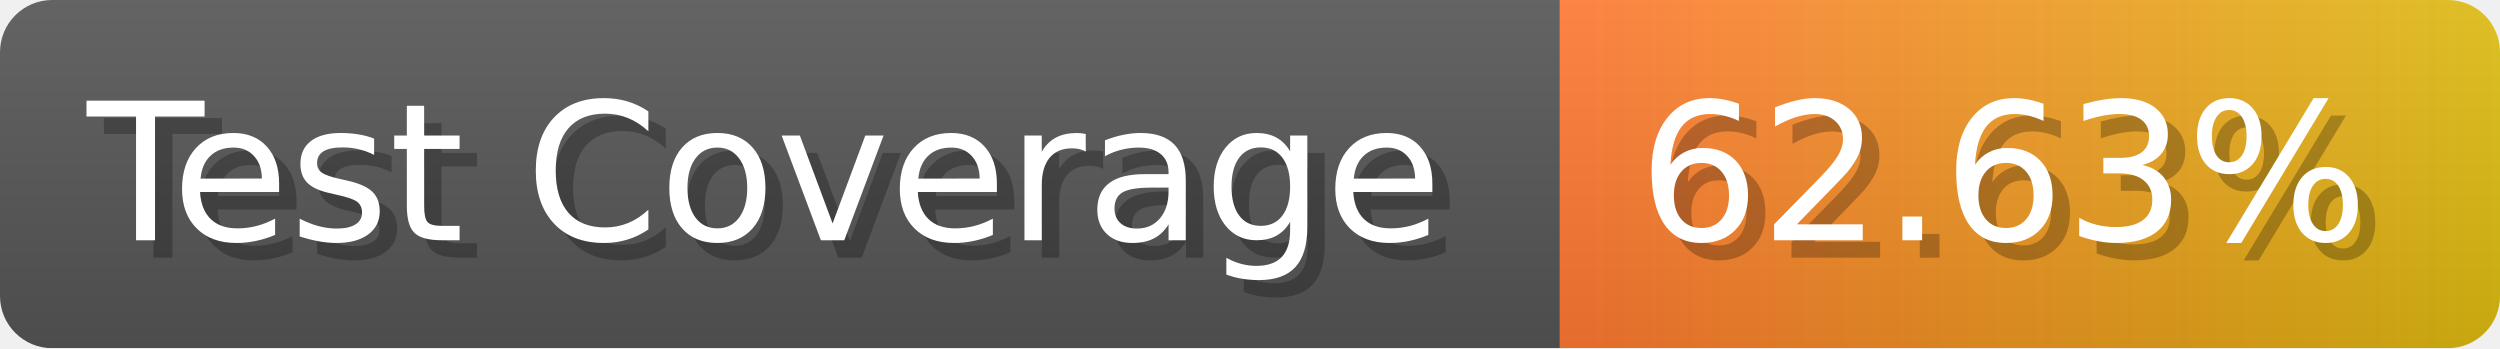
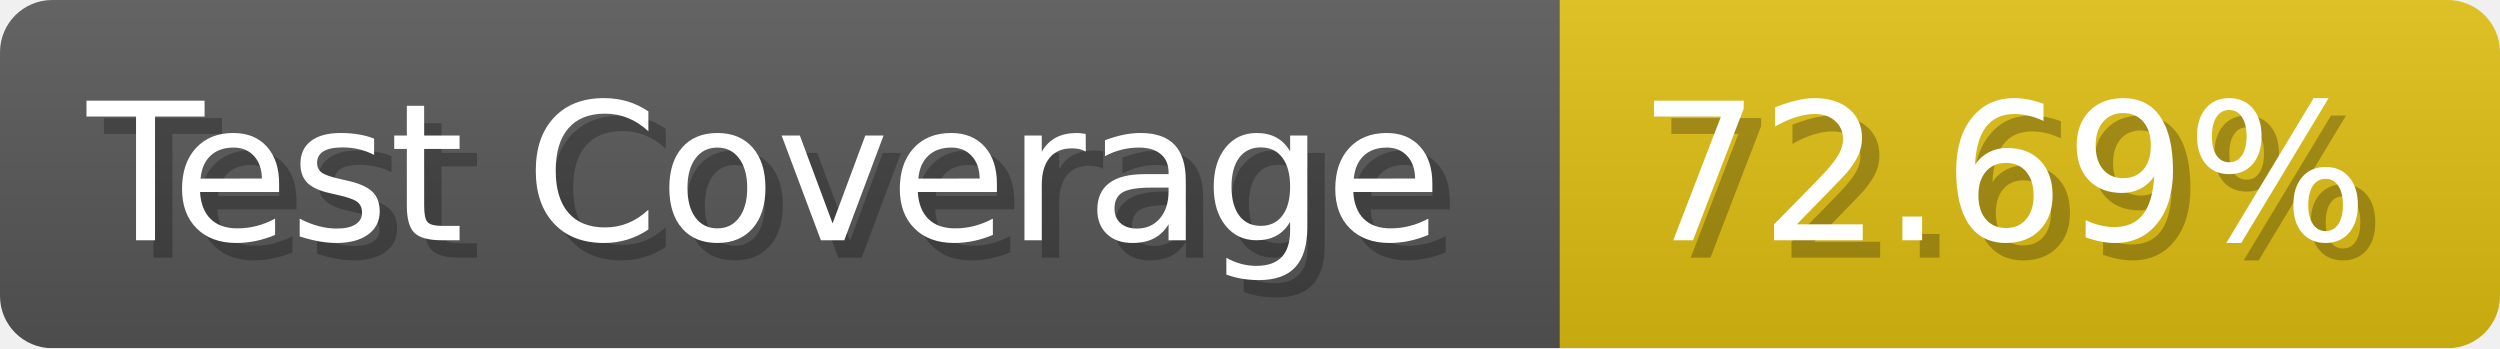
- <svg xmlns="http://www.w3.org/2000/svg" width="143.6" height="20" viewBox="0 0 1436 200" role="img" aria-label="Test Coverage: 62.63%">
+ <svg xmlns="http://www.w3.org/2000/svg" width="143.6" height="20" viewBox="0 0 1436 200" role="img" aria-label="Test Coverage: 72.69%">
  <linearGradient id="a" x2="0" y2="100%">
    <stop offset="0" stop-opacity=".1" stop-color="#EEE" />
    <stop offset="1" stop-opacity=".1" />
  </linearGradient>
  <mask id="m">
    <rect width="1436" height="200" rx="30" fill="#FFF" />
  </mask>
  <g mask="url(#m)">
    <rect width="896" height="200" fill="#555" />
-     <rect width="540" height="200" fill="url(#x)" x="896" />
+     <rect width="540" height="200" fill="#DB1" x="896" />
    <rect width="1436" height="200" fill="url(#a)" />
  </g>
  <g aria-hidden="true" fill="#fff" text-anchor="start" font-family="Verdana,DejaVu Sans,sans-serif" font-size="110">
    <text x="60" y="148" textLength="796" fill="#000" opacity="0.25">Test Coverage</text>
    <text x="50" y="138" textLength="796">Test Coverage</text>
-     <text x="951" y="148" textLength="440" fill="#000" opacity="0.25">62.63%</text>
-     <text x="941" y="138" textLength="440">62.63%</text>
+     <text x="951" y="148" textLength="440" fill="#000" opacity="0.25">72.69%</text>
+     <text x="941" y="138" textLength="440">72.69%</text>
  </g>
-   <linearGradient id="x" x1="0%" y1="0%" x2="100%" y2="0%">
-     <stop offset="0%" style="stop-color:#F73" />
-     <stop offset="100%" style="stop-color:#DB1" />
-   </linearGradient>
</svg>
